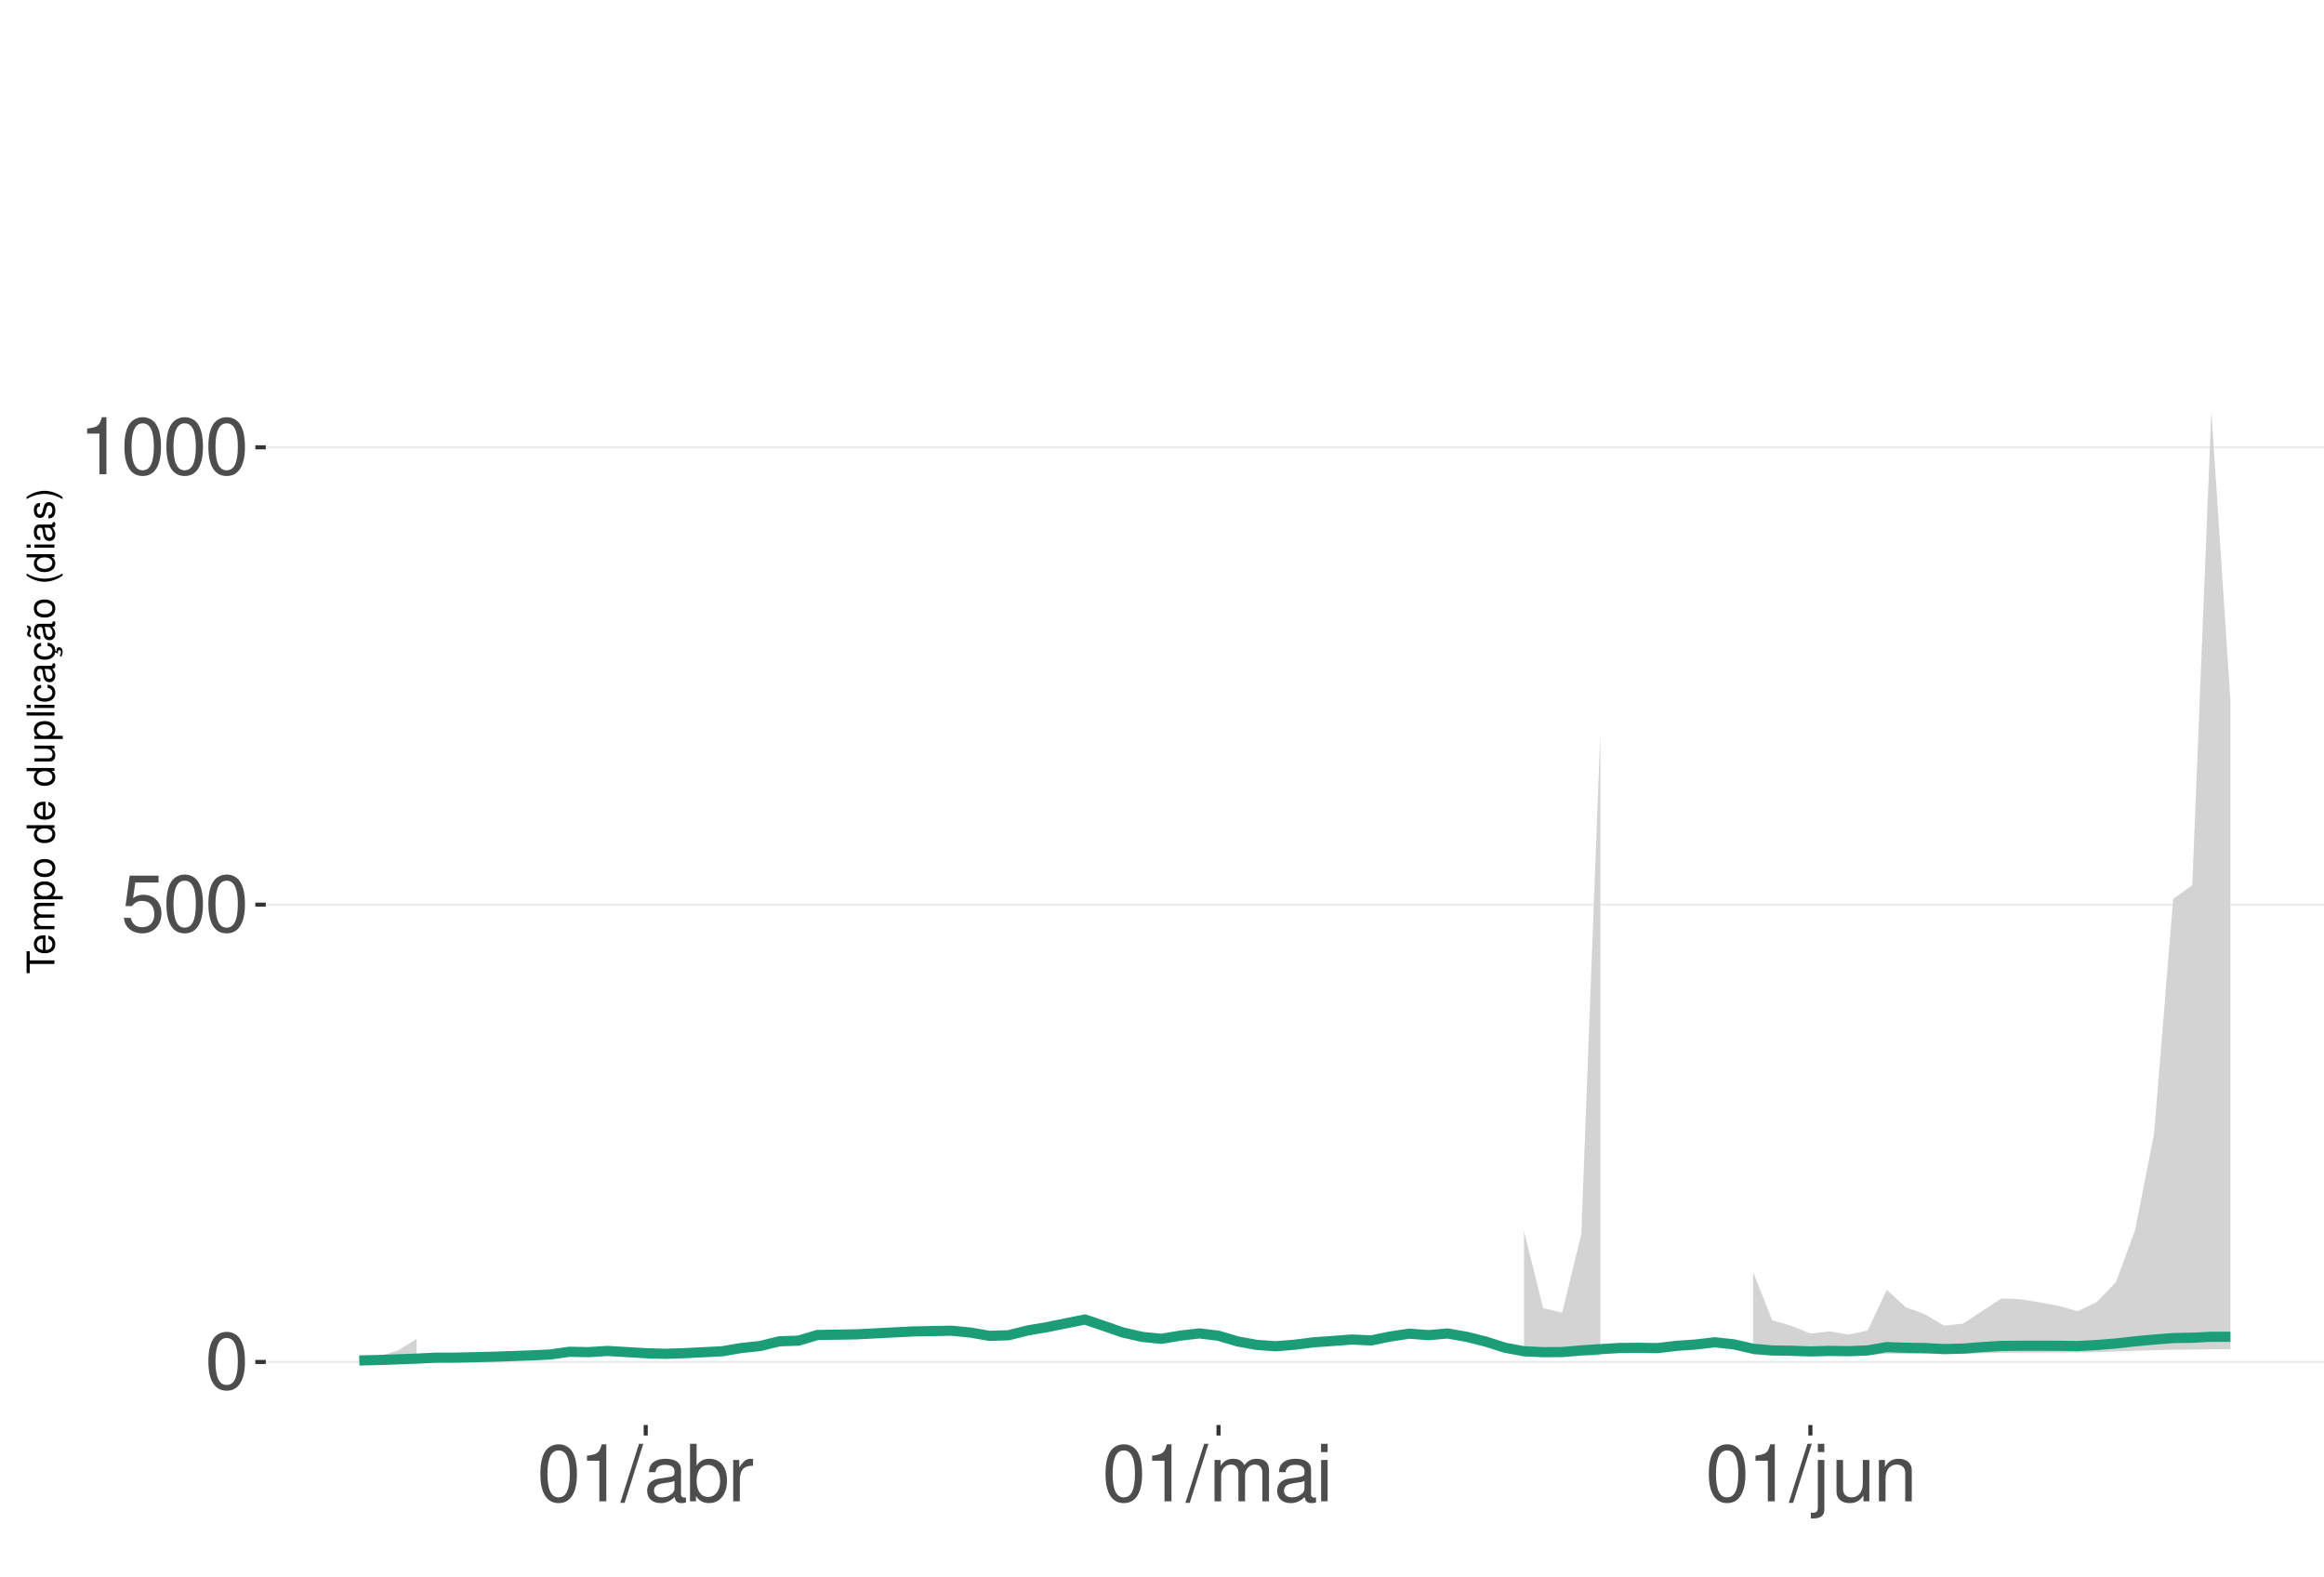
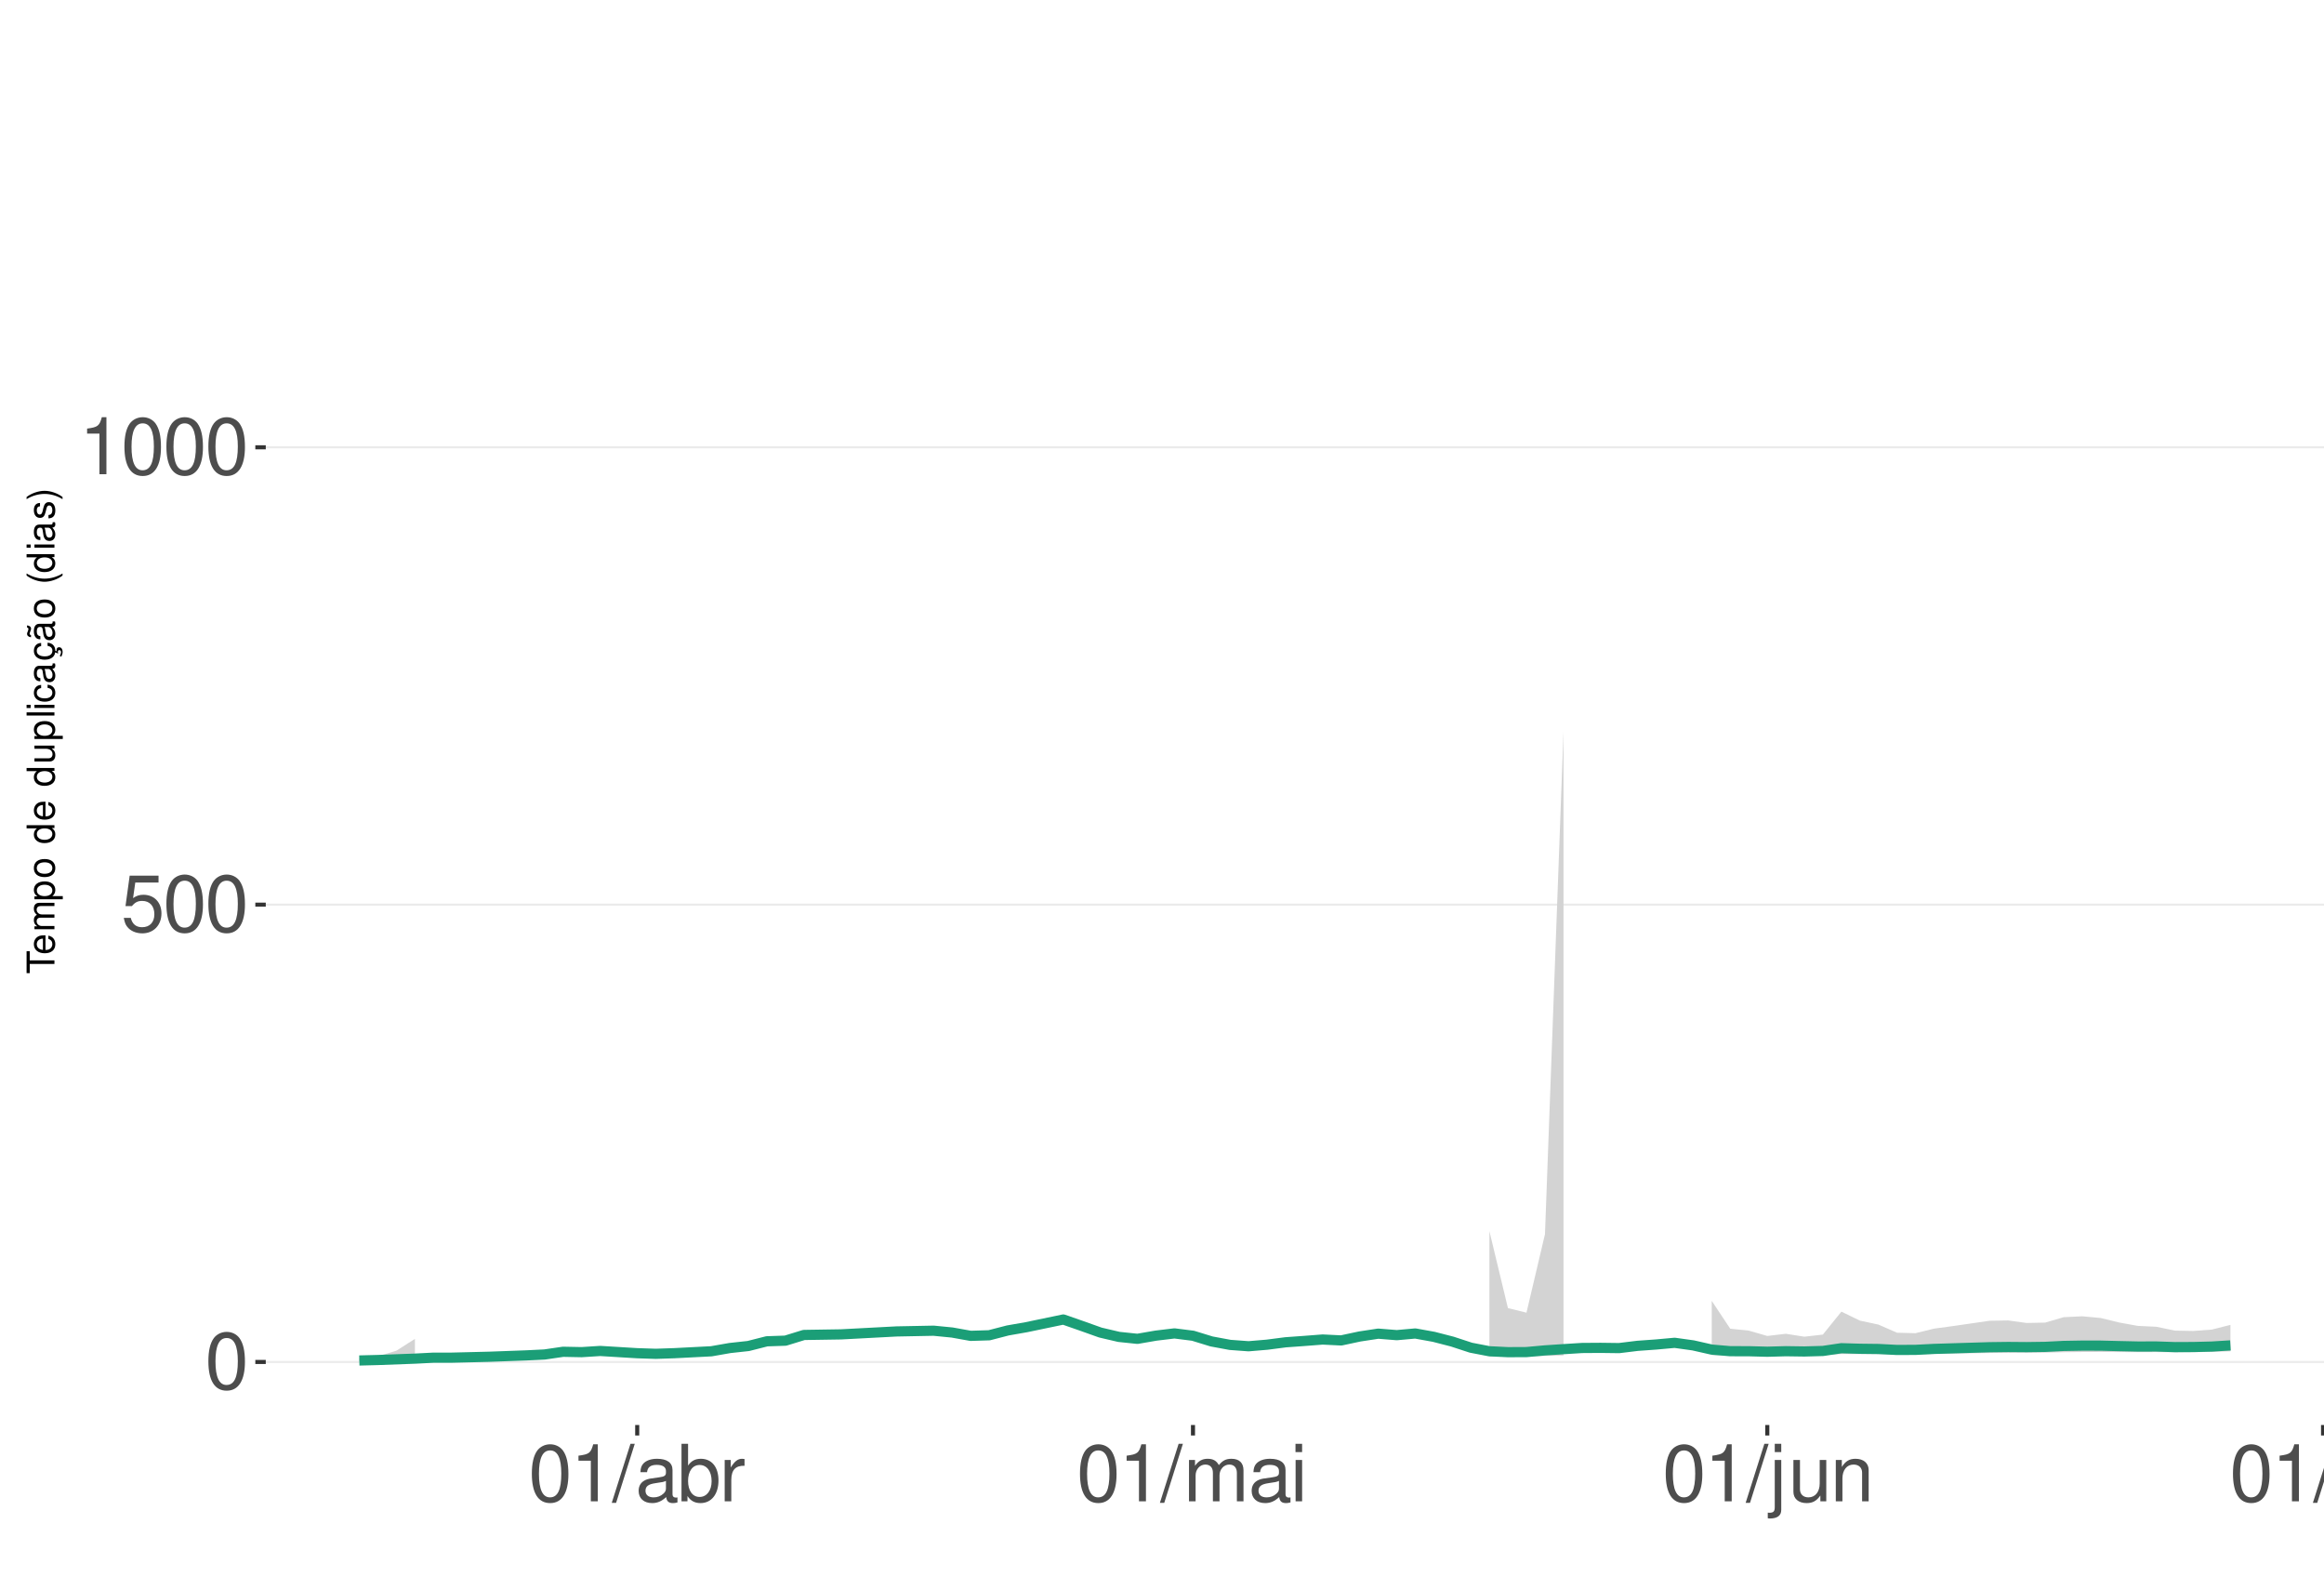
<svg xmlns="http://www.w3.org/2000/svg" xmlns:xlink="http://www.w3.org/1999/xlink" width="609pt" height="413pt" viewBox="0 0 609 413" version="1.1">
  <defs>
    <g>
      <symbol overflow="visible" id="glyph0-0">
        <path style="stroke:none;" d="" />
      </symbol>
      <symbol overflow="visible" id="glyph0-1">
        <path style="stroke:none;" d="M 5.688 -14.938 C 4.312 -14.938 3.078 -14.312 2.312 -13.297 C 1.359 -11.984 0.891 -10 0.891 -7.234 C 0.891 -2.188 2.547 0.469 5.688 0.469 C 8.781 0.469 10.469 -2.188 10.469 -7.109 C 10.469 -10 10.016 -11.938 9.047 -13.297 C 8.281 -14.328 7.062 -14.938 5.688 -14.938 Z M 5.688 -13.328 C 7.641 -13.328 8.609 -11.312 8.609 -7.266 C 8.609 -3.016 7.656 -1.031 5.641 -1.031 C 3.719 -1.031 2.75 -3.094 2.75 -7.203 C 2.75 -11.312 3.719 -13.328 5.688 -13.328 Z M 5.688 -13.328 " />
      </symbol>
      <symbol overflow="visible" id="glyph0-2">
        <path style="stroke:none;" d="M 9.828 -14.641 L 2.266 -14.641 L 1.172 -6.672 L 2.844 -6.672 C 3.703 -7.688 4.406 -8.031 5.562 -8.031 C 7.516 -8.031 8.734 -6.688 8.734 -4.531 C 8.734 -2.422 7.516 -1.141 5.531 -1.141 C 3.953 -1.141 2.969 -1.938 2.547 -3.594 L 0.719 -3.594 C 0.969 -2.391 1.172 -1.812 1.609 -1.281 C 2.438 -0.172 3.922 0.469 5.578 0.469 C 8.531 0.469 10.594 -1.672 10.594 -4.766 C 10.594 -7.656 8.672 -9.641 5.859 -9.641 C 4.828 -9.641 4 -9.375 3.156 -8.766 L 3.734 -12.844 L 9.828 -12.844 Z M 9.828 -14.641 " />
      </symbol>
      <symbol overflow="visible" id="glyph0-3">
        <path style="stroke:none;" d="M 5.344 -10.641 L 5.344 0 L 7.172 0 L 7.172 -14.938 L 5.969 -14.938 C 5.328 -12.641 4.922 -12.328 2.109 -11.953 L 2.109 -10.641 Z M 5.344 -10.641 " />
      </symbol>
      <symbol overflow="visible" id="glyph0-4">
        <path style="stroke:none;" d="M 4.734 -15.062 L -0.172 0.406 L 0.969 0.406 L 5.859 -15.062 Z M 4.734 -15.062 " />
      </symbol>
      <symbol overflow="visible" id="glyph0-5">
        <path style="stroke:none;" d="M 11.047 -1.016 C 10.859 -0.969 10.781 -0.969 10.672 -0.969 C 10.078 -0.969 9.75 -1.281 9.75 -1.812 L 9.75 -8.188 C 9.75 -10.094 8.344 -11.141 5.688 -11.141 C 4.094 -11.141 2.828 -10.672 2.094 -9.875 C 1.594 -9.312 1.391 -8.703 1.344 -7.625 L 3.078 -7.625 C 3.219 -8.938 4 -9.547 5.625 -9.547 C 7.188 -9.547 8.031 -8.969 8.031 -7.938 L 8.031 -7.484 C 8.016 -6.734 7.641 -6.469 6.234 -6.281 C 3.797 -5.969 3.422 -5.891 2.766 -5.625 C 1.516 -5.078 0.875 -4.125 0.875 -2.734 C 0.875 -0.766 2.234 0.469 4.422 0.469 C 5.781 0.469 6.875 0 8.094 -1.109 C 8.219 0 8.766 0.469 9.875 0.469 C 10.25 0.469 10.469 0.438 11.047 0.297 Z M 8.031 -3.406 C 8.031 -2.828 7.875 -2.484 7.359 -2 C 6.656 -1.359 5.797 -1.031 4.797 -1.031 C 3.453 -1.031 2.672 -1.672 2.672 -2.766 C 2.672 -3.906 3.406 -4.484 5.266 -4.75 C 7.109 -5 7.453 -5.078 8.031 -5.344 Z M 8.031 -3.406 " />
      </symbol>
      <symbol overflow="visible" id="glyph0-6">
        <path style="stroke:none;" d="M 1.109 -15.062 L 1.109 0 L 2.672 0 L 2.672 -1.391 C 3.484 -0.125 4.578 0.469 6.094 0.469 C 8.938 0.469 10.797 -1.859 10.797 -5.453 C 10.797 -8.969 9.047 -11.141 6.172 -11.141 C 4.688 -11.141 3.641 -10.578 2.828 -9.359 L 2.828 -15.062 Z M 5.844 -9.516 C 7.766 -9.516 9 -7.844 9 -5.266 C 9 -2.812 7.719 -1.141 5.844 -1.141 C 4 -1.141 2.828 -2.781 2.828 -5.328 C 2.828 -7.875 4 -9.516 5.844 -9.516 Z M 5.844 -9.516 " />
      </symbol>
      <symbol overflow="visible" id="glyph0-7">
        <path style="stroke:none;" d="M 1.422 -10.828 L 1.422 0 L 3.156 0 L 3.156 -5.625 C 3.188 -8.219 4.25 -9.375 6.625 -9.312 L 6.625 -11.078 C 6.344 -11.109 6.172 -11.141 5.969 -11.141 C 4.859 -11.141 4 -10.469 3.016 -8.859 L 3.016 -10.828 Z M 1.422 -10.828 " />
      </symbol>
      <symbol overflow="visible" id="glyph0-8">
        <path style="stroke:none;" d="M 1.453 -10.828 L 1.453 0 L 3.188 0 L 3.188 -6.797 C 3.188 -8.359 4.312 -9.625 5.719 -9.625 C 7 -9.625 7.719 -8.844 7.719 -7.453 L 7.719 0 L 9.453 0 L 9.453 -6.797 C 9.453 -8.359 10.594 -9.625 12 -9.625 C 13.266 -9.625 14 -8.812 14 -7.453 L 14 0 L 15.734 0 L 15.734 -8.125 C 15.734 -10.062 14.625 -11.141 12.594 -11.141 C 11.156 -11.141 10.281 -10.703 9.281 -9.484 C 8.641 -10.641 7.766 -11.141 6.359 -11.141 C 4.922 -11.141 3.953 -10.594 3.031 -9.297 L 3.031 -10.828 Z M 1.453 -10.828 " />
      </symbol>
      <symbol overflow="visible" id="glyph0-9">
        <path style="stroke:none;" d="M 3.094 -10.828 L 1.391 -10.828 L 1.391 0 L 3.094 0 Z M 3.094 -15.062 L 1.359 -15.062 L 1.359 -12.891 L 3.094 -12.891 Z M 3.094 -15.062 " />
      </symbol>
      <symbol overflow="visible" id="glyph0-10">
        <path style="stroke:none;" d="M 1.453 -10.828 L 1.453 1.562 C 1.453 2.641 1.109 3 0.047 3 C -0.078 3 -0.141 3 -0.375 2.969 L -0.375 4.438 C -0.172 4.484 -0.062 4.5 0.203 4.5 C 2.141 4.5 3.156 3.734 3.156 2.25 L 3.156 -10.828 Z M 3.156 -15.062 L 1.453 -15.062 L 1.453 -12.891 L 3.156 -12.891 Z M 3.156 -15.062 " />
      </symbol>
      <symbol overflow="visible" id="glyph0-11">
        <path style="stroke:none;" d="M 9.953 0 L 9.953 -10.828 L 8.234 -10.828 L 8.234 -4.688 C 8.234 -2.484 7.078 -1.031 5.281 -1.031 C 3.922 -1.031 3.062 -1.859 3.062 -3.156 L 3.062 -10.828 L 1.344 -10.828 L 1.344 -2.484 C 1.344 -0.688 2.688 0.469 4.797 0.469 C 6.375 0.469 7.391 -0.078 8.406 -1.516 L 8.406 0 Z M 9.953 0 " />
      </symbol>
      <symbol overflow="visible" id="glyph0-12">
        <path style="stroke:none;" d="M 1.453 -10.828 L 1.453 0 L 3.188 0 L 3.188 -5.969 C 3.188 -8.188 4.344 -9.625 6.109 -9.625 C 7.484 -9.625 8.344 -8.797 8.344 -7.5 L 8.344 0 L 10.062 0 L 10.062 -8.188 C 10.062 -9.984 8.719 -11.141 6.625 -11.141 C 5.016 -11.141 3.984 -10.516 3.031 -9 L 3.031 -10.828 Z M 1.453 -10.828 " />
+       </symbol>
+       <symbol overflow="visible" id="glyph0-13">
+         <path style="stroke:none;" d="M 3.141 -15.062 L 1.406 -15.062 L 1.406 0 L 3.141 0 Z M 3.141 -15.062 " />
      </symbol>
      <symbol overflow="visible" id="glyph1-0">
        <path style="stroke:none;" d="" />
      </symbol>
      <symbol overflow="visible" id="glyph1-1">
        <path style="stroke:none;" d="M -6.469 -3.547 L -6.469 -5.938 L -7.297 -5.938 L -7.297 -0.203 L -6.469 -0.203 L -6.469 -2.609 L 0 -2.609 L 0 -3.547 Z M -6.469 -3.547 " />
      </symbol>
      <symbol overflow="visible" id="glyph1-2">
        <path style="stroke:none;" d="M -2.344 -5.125 C -3.141 -5.125 -3.625 -5.062 -4.016 -4.922 C -4.875 -4.578 -5.391 -3.781 -5.391 -2.797 C -5.391 -1.344 -4.281 -0.406 -2.547 -0.406 C -0.812 -0.406 0.234 -1.297 0.234 -2.781 C 0.234 -3.984 -0.453 -4.812 -1.594 -5.016 L -1.594 -4.188 C -0.906 -3.953 -0.547 -3.484 -0.547 -2.812 C -0.547 -2.281 -0.781 -1.828 -1.219 -1.547 C -1.516 -1.344 -1.812 -1.281 -2.344 -1.266 Z M -3.016 -1.297 C -3.984 -1.359 -4.625 -1.953 -4.625 -2.797 C -4.625 -3.641 -3.953 -4.234 -3.016 -4.234 Z M -3.016 -1.297 " />
      </symbol>
      <symbol overflow="visible" id="glyph1-3">
        <path style="stroke:none;" d="M -5.234 -0.703 L 0 -0.703 L 0 -1.547 L -3.297 -1.547 C -4.047 -1.547 -4.656 -2.094 -4.656 -2.766 C -4.656 -3.391 -4.281 -3.734 -3.609 -3.734 L 0 -3.734 L 0 -4.578 L -3.297 -4.578 C -4.047 -4.578 -4.656 -5.125 -4.656 -5.812 C -4.656 -6.422 -4.266 -6.781 -3.609 -6.781 L 0 -6.781 L 0 -7.625 L -3.938 -7.625 C -4.875 -7.625 -5.391 -7.078 -5.391 -6.094 C -5.391 -5.406 -5.188 -4.984 -4.594 -4.484 C -5.156 -4.188 -5.391 -3.766 -5.391 -3.078 C -5.391 -2.375 -5.125 -1.906 -4.5 -1.469 L -5.234 -1.469 Z M -5.234 -0.703 " />
      </symbol>
      <symbol overflow="visible" id="glyph1-4">
        <path style="stroke:none;" d="M 2.188 -0.547 L 2.188 -1.375 L -0.547 -1.375 C -0.016 -1.812 0.234 -2.312 0.234 -2.984 C 0.234 -4.344 -0.859 -5.234 -2.531 -5.234 C -4.297 -5.234 -5.391 -4.375 -5.391 -2.984 C -5.391 -2.266 -5.062 -1.703 -4.453 -1.312 L -5.234 -1.312 L -5.234 -0.547 Z M -4.609 -2.844 C -4.609 -3.766 -3.797 -4.359 -2.547 -4.359 C -1.359 -4.359 -0.547 -3.75 -0.547 -2.844 C -0.547 -1.953 -1.344 -1.375 -2.578 -1.375 C -3.812 -1.375 -4.609 -1.953 -4.609 -2.844 Z M -4.609 -2.844 " />
      </symbol>
      <symbol overflow="visible" id="glyph1-5">
        <path style="stroke:none;" d="M -5.391 -2.719 C -5.391 -1.234 -4.344 -0.359 -2.578 -0.359 C -0.812 -0.359 0.234 -1.234 0.234 -2.734 C 0.234 -4.203 -0.812 -5.094 -2.547 -5.094 C -4.359 -5.094 -5.391 -4.234 -5.391 -2.719 Z M -4.625 -2.734 C -4.625 -3.672 -3.844 -4.234 -2.547 -4.234 C -1.312 -4.234 -0.547 -3.656 -0.547 -2.734 C -0.547 -1.797 -1.312 -1.234 -2.578 -1.234 C -3.844 -1.234 -4.625 -1.797 -4.625 -2.734 Z M -4.625 -2.734 " />
      </symbol>
      <symbol overflow="visible" id="glyph1-6">
        <path style="stroke:none;" d="" />
      </symbol>
      <symbol overflow="visible" id="glyph1-7">
        <path style="stroke:none;" d="M -7.297 -4.953 L -7.297 -4.125 L -4.578 -4.125 C -5.109 -3.766 -5.391 -3.203 -5.391 -2.516 C -5.391 -1.156 -4.297 -0.266 -2.625 -0.266 C -0.859 -0.266 0.234 -1.125 0.234 -2.547 C 0.234 -3.266 -0.047 -3.766 -0.688 -4.203 L 0 -4.203 L 0 -4.953 Z M -4.609 -2.656 C -4.609 -3.547 -3.812 -4.125 -2.562 -4.125 C -1.344 -4.125 -0.547 -3.547 -0.547 -2.656 C -0.547 -1.734 -1.359 -1.125 -2.578 -1.125 C -3.797 -1.125 -4.609 -1.734 -4.609 -2.656 Z M -4.609 -2.656 " />
      </symbol>
      <symbol overflow="visible" id="glyph1-8">
        <path style="stroke:none;" d="M 0 -4.812 L -5.234 -4.812 L -5.234 -3.984 L -2.266 -3.984 C -1.203 -3.984 -0.5 -3.438 -0.5 -2.562 C -0.5 -1.906 -0.906 -1.484 -1.531 -1.484 L -5.234 -1.484 L -5.234 -0.656 L -1.203 -0.656 C -0.328 -0.656 0.234 -1.297 0.234 -2.312 C 0.234 -3.094 -0.047 -3.578 -0.734 -4.062 L 0 -4.062 Z M 0 -4.812 " />
      </symbol>
      <symbol overflow="visible" id="glyph1-9">
        <path style="stroke:none;" d="M -7.297 -1.516 L -7.297 -0.688 L 0 -0.688 L 0 -1.516 Z M -7.297 -1.516 " />
      </symbol>
      <symbol overflow="visible" id="glyph1-10">
        <path style="stroke:none;" d="M -5.234 -1.5 L -5.234 -0.672 L 0 -0.672 L 0 -1.5 Z M -7.297 -1.5 L -7.297 -0.656 L -6.234 -0.656 L -6.234 -1.5 Z M -7.297 -1.5 " />
      </symbol>
      <symbol overflow="visible" id="glyph1-11">
        <path style="stroke:none;" d="M -3.484 -4.703 C -3.984 -4.672 -4.312 -4.562 -4.609 -4.359 C -5.094 -4 -5.391 -3.375 -5.391 -2.641 C -5.391 -1.219 -4.266 -0.312 -2.531 -0.312 C -0.844 -0.312 0.234 -1.203 0.234 -2.625 C 0.234 -3.875 -0.516 -4.672 -1.797 -4.766 L -1.797 -3.938 C -0.953 -3.797 -0.547 -3.359 -0.547 -2.656 C -0.547 -1.734 -1.297 -1.188 -2.531 -1.188 C -3.844 -1.188 -4.625 -1.719 -4.625 -2.625 C -4.625 -3.328 -4.203 -3.766 -3.484 -3.875 Z M -3.484 -4.703 " />
      </symbol>
      <symbol overflow="visible" id="glyph1-12">
        <path style="stroke:none;" d="M -0.484 -5.344 C -0.469 -5.266 -0.469 -5.219 -0.469 -5.172 C -0.469 -4.875 -0.625 -4.719 -0.875 -4.719 L -3.953 -4.719 C -4.891 -4.719 -5.391 -4.047 -5.391 -2.75 C -5.391 -1.984 -5.172 -1.375 -4.781 -1.016 C -4.516 -0.766 -4.203 -0.672 -3.688 -0.656 L -3.688 -1.484 C -4.328 -1.562 -4.625 -1.938 -4.625 -2.719 C -4.625 -3.484 -4.344 -3.891 -3.844 -3.891 L -3.625 -3.891 C -3.266 -3.875 -3.125 -3.703 -3.047 -3.016 C -2.891 -1.844 -2.844 -1.656 -2.719 -1.344 C -2.453 -0.734 -2 -0.422 -1.312 -0.422 C -0.375 -0.422 0.234 -1.078 0.234 -2.141 C 0.234 -2.797 0 -3.328 -0.547 -3.922 C 0 -3.984 0.234 -4.234 0.234 -4.781 C 0.234 -4.953 0.203 -5.062 0.141 -5.344 Z M -1.656 -3.891 C -1.375 -3.891 -1.203 -3.812 -0.969 -3.562 C -0.656 -3.219 -0.5 -2.812 -0.5 -2.312 C -0.5 -1.672 -0.812 -1.297 -1.344 -1.297 C -1.891 -1.297 -2.172 -1.656 -2.297 -2.547 C -2.422 -3.438 -2.453 -3.609 -2.594 -3.891 Z M -1.656 -3.891 " />
      </symbol>
      <symbol overflow="visible" id="glyph1-13">
        <path style="stroke:none;" d="M 0.234 -2.641 C 0.234 -3.875 -0.547 -4.703 -1.797 -4.766 L -1.797 -3.938 C -0.953 -3.797 -0.531 -3.359 -0.531 -2.656 C -0.531 -1.734 -1.281 -1.188 -2.516 -1.188 C -3.844 -1.188 -4.625 -1.719 -4.625 -2.625 C -4.625 -3.328 -4.203 -3.766 -3.484 -3.875 L -3.484 -4.703 C -3.984 -4.672 -4.312 -4.562 -4.609 -4.359 C -5.094 -4 -5.391 -3.375 -5.391 -2.641 C -5.391 -1.219 -4.266 -0.312 -2.531 -0.312 C -1.469 -0.312 -0.625 -0.672 -0.156 -1.312 C 0.047 -1.594 0.125 -1.812 0.203 -2.25 L 0.922 -1.938 L 0.984 -2.062 C 0.938 -2.188 0.906 -2.25 0.906 -2.375 C 0.906 -2.656 1.047 -2.828 1.281 -2.828 C 1.547 -2.828 1.734 -2.594 1.734 -2.297 C 1.734 -2.031 1.672 -1.844 1.438 -1.406 L 1.406 -1.312 L 1.812 -1.094 C 2.078 -1.75 2.141 -1.953 2.141 -2.344 C 2.141 -3.109 1.781 -3.578 1.203 -3.578 C 0.781 -3.578 0.547 -3.297 0.547 -2.797 C 0.547 -2.703 0.547 -2.641 0.562 -2.516 Z M 0.234 -2.641 " />
      </symbol>
      <symbol overflow="visible" id="glyph1-14">
        <path style="stroke:none;" d="M -0.484 -5.344 C -0.469 -5.266 -0.469 -5.219 -0.469 -5.172 C -0.469 -4.875 -0.625 -4.719 -0.875 -4.719 L -3.953 -4.719 C -4.891 -4.719 -5.391 -4.047 -5.391 -2.75 C -5.391 -1.984 -5.172 -1.375 -4.781 -1.016 C -4.516 -0.766 -4.203 -0.672 -3.688 -0.656 L -3.688 -1.484 C -4.328 -1.562 -4.625 -1.938 -4.625 -2.719 C -4.625 -3.484 -4.344 -3.891 -3.844 -3.891 L -3.625 -3.891 C -3.266 -3.875 -3.125 -3.703 -3.047 -3.016 C -2.891 -1.844 -2.844 -1.656 -2.719 -1.344 C -2.453 -0.734 -2 -0.422 -1.312 -0.422 C -0.375 -0.422 0.234 -1.078 0.234 -2.141 C 0.234 -2.797 0 -3.328 -0.547 -3.922 C 0 -3.984 0.234 -4.234 0.234 -4.781 C 0.234 -4.953 0.203 -5.062 0.141 -5.344 Z M -1.656 -3.891 C -1.375 -3.891 -1.203 -3.812 -0.969 -3.562 C -0.656 -3.219 -0.5 -2.812 -0.5 -2.312 C -0.5 -1.672 -0.812 -1.297 -1.344 -1.297 C -1.891 -1.297 -2.172 -1.656 -2.297 -2.547 C -2.422 -3.438 -2.453 -3.609 -2.594 -3.891 Z M -7.172 -3.75 C -6.922 -3.672 -6.812 -3.547 -6.812 -3.375 C -6.812 -3.25 -6.875 -2.984 -6.984 -2.734 C -7.156 -2.312 -7.172 -2.25 -7.172 -2.047 C -7.172 -1.594 -6.797 -1.297 -6.141 -1.188 L -6.141 -1.766 C -6.375 -1.812 -6.5 -1.938 -6.5 -2.094 C -6.5 -2.203 -6.469 -2.344 -6.375 -2.578 C -6.156 -3.156 -6.125 -3.234 -6.125 -3.438 C -6.125 -3.922 -6.484 -4.219 -7.172 -4.312 Z M -7.172 -3.75 " />
      </symbol>
      <symbol overflow="visible" id="glyph1-15">
        <path style="stroke:none;" d="M -7.297 -2.359 C -5.984 -1.359 -4.156 -0.734 -2.594 -0.734 C -1.016 -0.734 0.812 -1.359 2.125 -2.359 L 2.125 -2.906 C 0.688 -2.031 -0.984 -1.547 -2.594 -1.547 C -4.188 -1.547 -5.875 -2.031 -7.297 -2.906 Z M -7.297 -2.359 " />
      </symbol>
      <symbol overflow="visible" id="glyph1-16">
        <path style="stroke:none;" d="M -3.781 -4.375 C -4.812 -4.375 -5.391 -3.688 -5.391 -2.484 C -5.391 -1.266 -4.766 -0.469 -3.797 -0.469 C -2.969 -0.469 -2.578 -0.891 -2.281 -2.125 L -2.094 -2.906 C -1.953 -3.484 -1.734 -3.719 -1.375 -3.719 C -0.875 -3.719 -0.547 -3.234 -0.547 -2.5 C -0.547 -2.047 -0.672 -1.672 -0.891 -1.453 C -1.047 -1.328 -1.188 -1.266 -1.562 -1.219 L -1.562 -0.344 C -0.344 -0.375 0.234 -1.062 0.234 -2.438 C 0.234 -3.75 -0.422 -4.594 -1.438 -4.594 C -2.203 -4.594 -2.641 -4.156 -2.891 -3.109 L -3.078 -2.312 C -3.234 -1.625 -3.453 -1.344 -3.828 -1.344 C -4.312 -1.344 -4.625 -1.766 -4.625 -2.453 C -4.625 -3.125 -4.328 -3.484 -3.781 -3.5 Z M -3.781 -4.375 " />
      </symbol>
      <symbol overflow="visible" id="glyph1-17">
        <path style="stroke:none;" d="M 2.125 -0.938 C 0.812 -1.938 -1.016 -2.562 -2.578 -2.562 C -4.156 -2.562 -5.984 -1.938 -7.297 -0.938 L -7.297 -0.375 C -5.859 -1.266 -4.188 -1.75 -2.578 -1.75 C -0.984 -1.75 0.703 -1.266 2.125 -0.375 Z M 2.125 -0.938 " />
      </symbol>
    </g>
    <clipPath id="clip1">
      <path d="M 69.645 9.961 L 609 9.961 L 609 373.328 L 69.645 373.328 Z M 69.645 9.961 " />
    </clipPath>
    <clipPath id="clip2">
      <path d="M 69.645 356 L 609 356 L 609 358 L 69.645 358 Z M 69.645 356 " />
    </clipPath>
    <clipPath id="clip3">
      <path d="M 69.645 236 L 609 236 L 609 238 L 69.645 238 Z M 69.645 236 " />
    </clipPath>
    <clipPath id="clip4">
      <path d="M 69.645 116 L 609 116 L 609 118 L 69.645 118 Z M 69.645 116 " />
    </clipPath>
  </defs>
  <g id="surface99">
    <rect x="0" y="0" width="609" height="413" style="fill:rgb(100%,100%,100%);fill-opacity:1;stroke:none;" />
    <rect x="0" y="0" width="609" height="413" style="fill:rgb(100%,100%,100%);fill-opacity:1;stroke:none;" />
    <path style="fill:none;stroke-width:1.067;stroke-linecap:round;stroke-linejoin:round;stroke:rgb(100%,100%,100%);stroke-opacity:1;stroke-miterlimit:10;" d="M 0 413 L 609 413 L 609 0 L 0 0 Z M 0 413 " />
    <g clip-path="url(#clip1)" clip-rule="nonzero">
      <path style=" stroke:none;fill-rule:nonzero;fill:rgb(100%,100%,100%);fill-opacity:1;" d="M 69.645 373.328 L 609 373.328 L 609 9.961 L 69.645 9.961 Z M 69.645 373.328 " />
    </g>
    <g clip-path="url(#clip2)" clip-rule="nonzero">
      <path style="fill:none;stroke-width:0.533;stroke-linecap:butt;stroke-linejoin:round;stroke:rgb(92.157%,92.157%,92.157%);stroke-opacity:1;stroke-miterlimit:10;" d="M 69.645 356.812 L 609 356.812 " />
    </g>
    <g clip-path="url(#clip3)" clip-rule="nonzero">
      <path style="fill:none;stroke-width:0.533;stroke-linecap:butt;stroke-linejoin:round;stroke:rgb(92.157%,92.157%,92.157%);stroke-opacity:1;stroke-miterlimit:10;" d="M 69.645 237 L 609 237 " />
    </g>
    <g clip-path="url(#clip4)" clip-rule="nonzero">
      <path style="fill:none;stroke-width:0.533;stroke-linecap:butt;stroke-linejoin:round;stroke:rgb(92.157%,92.157%,92.157%);stroke-opacity:1;stroke-miterlimit:10;" d="M 69.645 117.184 L 609 117.184 " />
    </g>
-     <path style=" stroke:none;fill-rule:nonzero;fill:rgb(82.745%,82.745%,82.745%);fill-opacity:1;" d="M 94.16 355.844 L 99.164 355.32 L 104.168 353.859 L 109.172 350.766 L 109.172 356.344 L 99.164 356.508 L 94.16 356.578 Z M 94.16 355.844 " />
-     <path style=" stroke:none;fill-rule:nonzero;fill:rgb(82.745%,82.745%,82.745%);fill-opacity:1;" d="M 399.363 322.539 L 404.367 342.699 L 409.367 343.898 L 414.371 323.324 L 419.375 191.664 L 419.375 355.117 L 414.371 355.223 L 409.367 355.371 L 404.367 355.398 L 399.363 355.352 Z M 399.363 322.539 " />
-     <path style=" stroke:none;fill-rule:nonzero;fill:rgb(82.745%,82.745%,82.745%);fill-opacity:1;" d="M 459.402 333.23 L 464.406 345.906 L 469.406 347.32 L 474.41 349.379 L 479.414 348.777 L 484.418 349.645 L 489.422 348.574 L 494.426 337.91 L 499.43 342.488 L 504.43 344.316 L 509.434 347.297 L 514.438 346.75 L 519.441 343.449 L 524.445 340.176 L 529.449 340.363 L 534.449 341.207 L 539.453 342.09 L 544.457 343.508 L 549.461 341.094 L 554.465 335.93 L 559.469 322.359 L 564.469 297.082 L 569.473 235.512 L 574.477 231.906 L 579.48 107.625 L 584.484 183.668 L 584.484 353.449 L 579.48 353.469 L 574.477 353.555 L 569.473 353.602 L 564.469 353.727 L 559.469 353.879 L 554.465 354.074 L 549.461 354.223 L 544.457 354.34 L 539.453 354.332 L 534.449 354.352 L 529.449 354.371 L 524.445 354.41 L 519.441 354.531 L 514.438 354.691 L 509.434 354.754 L 504.43 354.68 L 499.43 354.676 L 494.426 354.641 L 489.422 354.961 L 484.418 355.055 L 479.414 355.047 L 474.41 355.117 L 469.406 355.074 L 464.406 355.066 L 459.402 354.945 Z M 459.402 333.23 " />
-     <path style="fill:none;stroke-width:2.667;stroke-linecap:butt;stroke-linejoin:round;stroke:rgb(10.588%,61.961%,46.667%);stroke-opacity:1;stroke-miterlimit:10;" d="M 94.16 356.422 L 99.164 356.297 L 109.172 355.938 L 114.176 355.688 L 119.176 355.684 L 129.184 355.445 L 139.191 355.09 L 144.195 354.852 L 149.199 354.141 L 154.199 354.238 L 159.203 353.926 L 169.211 354.516 L 174.215 354.676 L 179.219 354.512 L 189.223 354.012 L 194.227 353.16 L 199.23 352.629 L 204.234 351.395 L 209.238 351.23 L 214.238 349.734 L 224.246 349.582 L 239.258 348.812 L 249.262 348.621 L 254.266 349.098 L 259.27 349.969 L 264.273 349.816 L 269.277 348.559 L 274.281 347.707 L 284.285 345.684 L 289.289 347.375 L 294.293 349.105 L 299.297 350.242 L 304.301 350.75 L 309.305 349.91 L 314.305 349.328 L 319.309 349.941 L 324.312 351.434 L 329.316 352.336 L 334.32 352.695 L 339.324 352.285 L 344.324 351.656 L 349.328 351.305 L 354.332 350.93 L 359.336 351.168 L 364.34 350.133 L 369.344 349.395 L 374.344 349.785 L 379.348 349.348 L 384.352 350.227 L 389.355 351.48 L 394.359 353.07 L 399.363 354.008 L 404.367 354.242 L 409.367 354.219 L 414.371 353.777 L 419.375 353.453 L 424.379 353.148 L 429.383 353.113 L 434.387 353.176 L 439.387 352.582 L 444.391 352.234 L 449.395 351.652 L 454.398 352.207 L 459.402 353.352 L 464.406 353.801 L 469.406 353.871 L 474.41 354.051 L 479.414 353.914 L 484.418 353.988 L 489.422 353.785 L 494.426 352.918 L 499.43 353.094 L 504.43 353.168 L 509.434 353.426 L 514.438 353.309 L 519.441 352.91 L 524.445 352.609 L 529.449 352.559 L 534.449 352.559 L 539.453 352.566 L 544.457 352.641 L 549.461 352.367 L 554.465 351.969 L 559.469 351.406 L 564.469 350.941 L 569.473 350.551 L 574.477 350.465 L 579.48 350.215 L 584.484 350.211 " />
+     <path style=" stroke:none;fill-rule:nonzero;fill:rgb(82.745%,82.745%,82.745%);fill-opacity:1;" d="M 94.16 355.844 L 99.016 355.32 L 103.871 353.859 L 108.727 350.766 L 108.727 356.344 L 99.016 356.508 L 94.16 356.578 Z M 94.16 355.844 " />
+     <path style=" stroke:none;fill-rule:nonzero;fill:rgb(82.745%,82.745%,82.745%);fill-opacity:1;" d="M 390.297 322.539 L 395.152 342.699 L 400.008 343.898 L 404.859 323.324 L 409.715 191.664 L 409.715 355.117 L 404.859 355.223 L 400.008 355.371 L 395.152 355.398 L 390.297 355.352 Z M 390.297 322.539 " />
+     <path style=" stroke:none;fill-rule:nonzero;fill:rgb(82.745%,82.745%,82.745%);fill-opacity:1;" d="M 448.555 340.801 L 453.406 348.098 L 458.262 348.598 L 463.117 349.996 L 467.973 349.426 L 472.828 350.191 L 477.68 349.637 L 482.535 343.625 L 487.391 345.98 L 492.246 347.02 L 497.102 349.145 L 501.953 349.273 L 506.809 348.078 L 511.664 347.422 L 516.52 346.719 L 521.371 346.012 L 526.227 345.93 L 531.082 346.598 L 535.938 346.496 L 540.793 345.078 L 545.645 344.844 L 550.5 345.293 L 555.355 346.48 L 560.211 347.359 L 565.066 347.586 L 569.918 348.598 L 574.773 348.688 L 579.629 348.32 L 584.484 347.098 L 584.484 354.016 L 579.629 354.164 L 574.773 354.234 L 569.918 354.266 L 565.066 354.215 L 560.211 354.234 L 555.355 354.211 L 550.5 354.184 L 545.645 354.199 L 540.793 354.254 L 535.938 354.363 L 531.082 354.41 L 526.227 354.414 L 521.371 354.461 L 516.52 354.531 L 506.809 354.688 L 501.953 354.805 L 497.102 354.832 L 492.246 354.754 L 487.391 354.754 L 482.535 354.727 L 477.68 355.008 L 472.828 355.078 L 467.973 355.07 L 463.117 355.145 L 458.262 355.113 L 453.406 355.129 L 448.555 355.012 Z M 448.555 340.801 " />
+     <path style="fill:none;stroke-width:2.667;stroke-linecap:butt;stroke-linejoin:round;stroke:rgb(10.588%,61.961%,46.667%);stroke-opacity:1;stroke-miterlimit:10;" d="M 94.16 356.422 L 99.016 356.297 L 108.727 355.938 L 113.578 355.688 L 118.434 355.684 L 128.145 355.445 L 137.852 355.09 L 142.707 354.852 L 147.562 354.141 L 152.418 354.238 L 157.273 353.926 L 166.98 354.516 L 171.836 354.676 L 176.691 354.512 L 186.398 354.012 L 191.254 353.16 L 196.109 352.629 L 200.965 351.395 L 205.82 351.23 L 210.672 349.734 L 220.383 349.582 L 234.945 348.812 L 244.656 348.621 L 249.512 349.098 L 254.367 349.969 L 259.219 349.816 L 264.074 348.559 L 268.93 347.707 L 278.641 345.684 L 283.492 347.375 L 288.348 349.105 L 293.203 350.242 L 298.059 350.75 L 302.914 349.91 L 307.766 349.328 L 312.621 349.941 L 317.477 351.434 L 322.332 352.336 L 327.188 352.695 L 332.039 352.285 L 336.895 351.656 L 341.75 351.305 L 346.605 350.93 L 351.461 351.168 L 356.312 350.133 L 361.168 349.395 L 366.023 349.785 L 370.879 349.348 L 375.734 350.227 L 380.586 351.48 L 385.441 353.07 L 390.297 354.008 L 395.152 354.242 L 400.008 354.219 L 404.859 353.777 L 409.715 353.453 L 414.57 353.148 L 419.426 353.113 L 424.281 353.176 L 429.133 352.582 L 433.988 352.234 L 438.844 351.793 L 443.699 352.469 L 448.555 353.57 L 453.406 353.988 L 458.262 353.996 L 463.117 354.129 L 467.973 353.992 L 472.828 354.062 L 477.68 353.926 L 482.535 353.207 L 487.391 353.352 L 492.246 353.41 L 497.102 353.664 L 501.953 353.641 L 506.809 353.391 L 516.52 353.094 L 521.371 352.945 L 526.227 352.883 L 531.082 352.922 L 535.938 352.855 L 540.793 352.609 L 545.645 352.523 L 550.5 352.531 L 555.355 352.656 L 560.211 352.762 L 565.066 352.754 L 569.918 352.922 L 574.773 352.898 L 579.629 352.773 L 584.484 352.469 " />
    <g style="fill:rgb(30.196%,30.196%,30.196%);fill-opacity:1;">
      <use xlink:href="#glyph0-1" x="53.715" y="363.866" />
    </g>
    <g style="fill:rgb(30.196%,30.196%,30.196%);fill-opacity:1;">
      <use xlink:href="#glyph0-2" x="31.715" y="244.054" />
      <use xlink:href="#glyph0-1" x="42.715" y="244.054" />
      <use xlink:href="#glyph0-1" x="53.715" y="244.054" />
    </g>
    <g style="fill:rgb(30.196%,30.196%,30.196%);fill-opacity:1;">
      <use xlink:href="#glyph0-3" x="20.715" y="124.237" />
      <use xlink:href="#glyph0-1" x="31.715" y="124.237" />
      <use xlink:href="#glyph0-1" x="42.715" y="124.237" />
      <use xlink:href="#glyph0-1" x="53.715" y="124.237" />
    </g>
    <path style="fill:none;stroke-width:1.067;stroke-linecap:butt;stroke-linejoin:round;stroke:rgb(20%,20%,20%);stroke-opacity:1;stroke-miterlimit:10;" d="M 66.906 356.812 L 69.645 356.812 " />
    <path style="fill:none;stroke-width:1.067;stroke-linecap:butt;stroke-linejoin:round;stroke:rgb(20%,20%,20%);stroke-opacity:1;stroke-miterlimit:10;" d="M 66.906 237 L 69.645 237 " />
    <path style="fill:none;stroke-width:1.067;stroke-linecap:butt;stroke-linejoin:round;stroke:rgb(20%,20%,20%);stroke-opacity:1;stroke-miterlimit:10;" d="M 66.906 117.184 L 69.645 117.184 " />
-     <path style="fill:none;stroke-width:1.067;stroke-linecap:butt;stroke-linejoin:round;stroke:rgb(20%,20%,20%);stroke-opacity:1;stroke-miterlimit:10;" d="M 169.211 376.07 L 169.211 373.328 " />
-     <path style="fill:none;stroke-width:1.067;stroke-linecap:butt;stroke-linejoin:round;stroke:rgb(20%,20%,20%);stroke-opacity:1;stroke-miterlimit:10;" d="M 319.309 376.07 L 319.309 373.328 " />
-     <path style="fill:none;stroke-width:1.067;stroke-linecap:butt;stroke-linejoin:round;stroke:rgb(20%,20%,20%);stroke-opacity:1;stroke-miterlimit:10;" d="M 474.41 376.07 L 474.41 373.328 " />
-     <g style="fill:rgb(30.196%,30.196%,30.196%);fill-opacity:1;">
-       <use xlink:href="#glyph0-1" x="140.711" y="393.315" />
-       <use xlink:href="#glyph0-3" x="151.711" y="393.315" />
-       <use xlink:href="#glyph0-4" x="162.711" y="393.315" />
-       <use xlink:href="#glyph0-5" x="168.711" y="393.315" />
-       <use xlink:href="#glyph0-6" x="179.711" y="393.315" />
-       <use xlink:href="#glyph0-7" x="190.711" y="393.315" />
-     </g>
-     <g style="fill:rgb(30.196%,30.196%,30.196%);fill-opacity:1;">
-       <use xlink:href="#glyph0-1" x="288.809" y="393.315" />
-       <use xlink:href="#glyph0-3" x="299.809" y="393.315" />
-       <use xlink:href="#glyph0-4" x="310.809" y="393.315" />
-       <use xlink:href="#glyph0-8" x="316.809" y="393.315" />
-       <use xlink:href="#glyph0-5" x="333.809" y="393.315" />
-       <use xlink:href="#glyph0-9" x="344.809" y="393.315" />
-     </g>
-     <g style="fill:rgb(30.196%,30.196%,30.196%);fill-opacity:1;">
-       <use xlink:href="#glyph0-1" x="446.91" y="393.315" />
-       <use xlink:href="#glyph0-3" x="457.91" y="393.315" />
-       <use xlink:href="#glyph0-4" x="468.91" y="393.315" />
-       <use xlink:href="#glyph0-10" x="474.91" y="393.315" />
-       <use xlink:href="#glyph0-11" x="479.91" y="393.315" />
-       <use xlink:href="#glyph0-12" x="490.91" y="393.315" />
+     <path style="fill:none;stroke-width:1.067;stroke-linecap:butt;stroke-linejoin:round;stroke:rgb(20%,20%,20%);stroke-opacity:1;stroke-miterlimit:10;" d="M 166.98 376.07 L 166.98 373.328 " />
+     <path style="fill:none;stroke-width:1.067;stroke-linecap:butt;stroke-linejoin:round;stroke:rgb(20%,20%,20%);stroke-opacity:1;stroke-miterlimit:10;" d="M 312.621 376.07 L 312.621 373.328 " />
+     <path style="fill:none;stroke-width:1.067;stroke-linecap:butt;stroke-linejoin:round;stroke:rgb(20%,20%,20%);stroke-opacity:1;stroke-miterlimit:10;" d="M 463.117 376.07 L 463.117 373.328 " />
+     <path style="fill:none;stroke-width:1.067;stroke-linecap:butt;stroke-linejoin:round;stroke:rgb(20%,20%,20%);stroke-opacity:1;stroke-miterlimit:10;" d="M 608.758 376.07 L 608.758 373.328 " />
+     <g style="fill:rgb(30.196%,30.196%,30.196%);fill-opacity:1;">
+       <use xlink:href="#glyph0-1" x="138.48" y="393.315" />
+       <use xlink:href="#glyph0-3" x="149.48" y="393.315" />
+       <use xlink:href="#glyph0-4" x="160.48" y="393.315" />
+       <use xlink:href="#glyph0-5" x="166.48" y="393.315" />
+       <use xlink:href="#glyph0-6" x="177.48" y="393.315" />
+       <use xlink:href="#glyph0-7" x="188.48" y="393.315" />
+     </g>
+     <g style="fill:rgb(30.196%,30.196%,30.196%);fill-opacity:1;">
+       <use xlink:href="#glyph0-1" x="282.121" y="393.315" />
+       <use xlink:href="#glyph0-3" x="293.121" y="393.315" />
+       <use xlink:href="#glyph0-4" x="304.121" y="393.315" />
+       <use xlink:href="#glyph0-8" x="310.121" y="393.315" />
+       <use xlink:href="#glyph0-5" x="327.121" y="393.315" />
+       <use xlink:href="#glyph0-9" x="338.121" y="393.315" />
+     </g>
+     <g style="fill:rgb(30.196%,30.196%,30.196%);fill-opacity:1;">
+       <use xlink:href="#glyph0-1" x="435.617" y="393.315" />
+       <use xlink:href="#glyph0-3" x="446.617" y="393.315" />
+       <use xlink:href="#glyph0-4" x="457.617" y="393.315" />
+       <use xlink:href="#glyph0-10" x="463.617" y="393.315" />
+       <use xlink:href="#glyph0-11" x="468.617" y="393.315" />
+       <use xlink:href="#glyph0-12" x="479.617" y="393.315" />
+     </g>
+     <g style="fill:rgb(30.196%,30.196%,30.196%);fill-opacity:1;">
+       <use xlink:href="#glyph0-1" x="584.258" y="393.315" />
+       <use xlink:href="#glyph0-3" x="595.258" y="393.315" />
+       <use xlink:href="#glyph0-4" x="606.258" y="393.315" />
+       <use xlink:href="#glyph0-10" x="612.258" y="393.315" />
+       <use xlink:href="#glyph0-11" x="617.258" y="393.315" />
+       <use xlink:href="#glyph0-13" x="628.258" y="393.315" />
    </g>
    <g style="fill:rgb(0%,0%,0%);fill-opacity:1;">
      <use xlink:href="#glyph1-1" x="14.263" y="255.145" />
      <use xlink:href="#glyph1-2" x="14.263" y="250.145" />
      <use xlink:href="#glyph1-3" x="14.263" y="244.145" />
      <use xlink:href="#glyph1-4" x="14.263" y="236.145" />
      <use xlink:href="#glyph1-5" x="14.263" y="230.145" />
      <use xlink:href="#glyph1-6" x="14.263" y="224.145" />
      <use xlink:href="#glyph1-7" x="14.263" y="221.145" />
      <use xlink:href="#glyph1-2" x="14.263" y="215.145" />
      <use xlink:href="#glyph1-6" x="14.263" y="209.145" />
      <use xlink:href="#glyph1-7" x="14.263" y="206.145" />
      <use xlink:href="#glyph1-8" x="14.263" y="200.145" />
      <use xlink:href="#glyph1-4" x="14.263" y="194.145" />
      <use xlink:href="#glyph1-9" x="14.263" y="188.145" />
      <use xlink:href="#glyph1-10" x="14.263" y="186.145" />
      <use xlink:href="#glyph1-11" x="14.263" y="184.145" />
      <use xlink:href="#glyph1-12" x="14.263" y="179.145" />
      <use xlink:href="#glyph1-13" x="14.263" y="173.145" />
      <use xlink:href="#glyph1-14" x="14.263" y="168.145" />
      <use xlink:href="#glyph1-5" x="14.263" y="162.145" />
      <use xlink:href="#glyph1-6" x="14.263" y="156.145" />
      <use xlink:href="#glyph1-15" x="14.263" y="153.145" />
      <use xlink:href="#glyph1-7" x="14.263" y="150.145" />
      <use xlink:href="#glyph1-10" x="14.263" y="144.145" />
      <use xlink:href="#glyph1-12" x="14.263" y="142.145" />
      <use xlink:href="#glyph1-16" x="14.263" y="136.145" />
      <use xlink:href="#glyph1-17" x="14.263" y="131.145" />
    </g>
  </g>
</svg>
